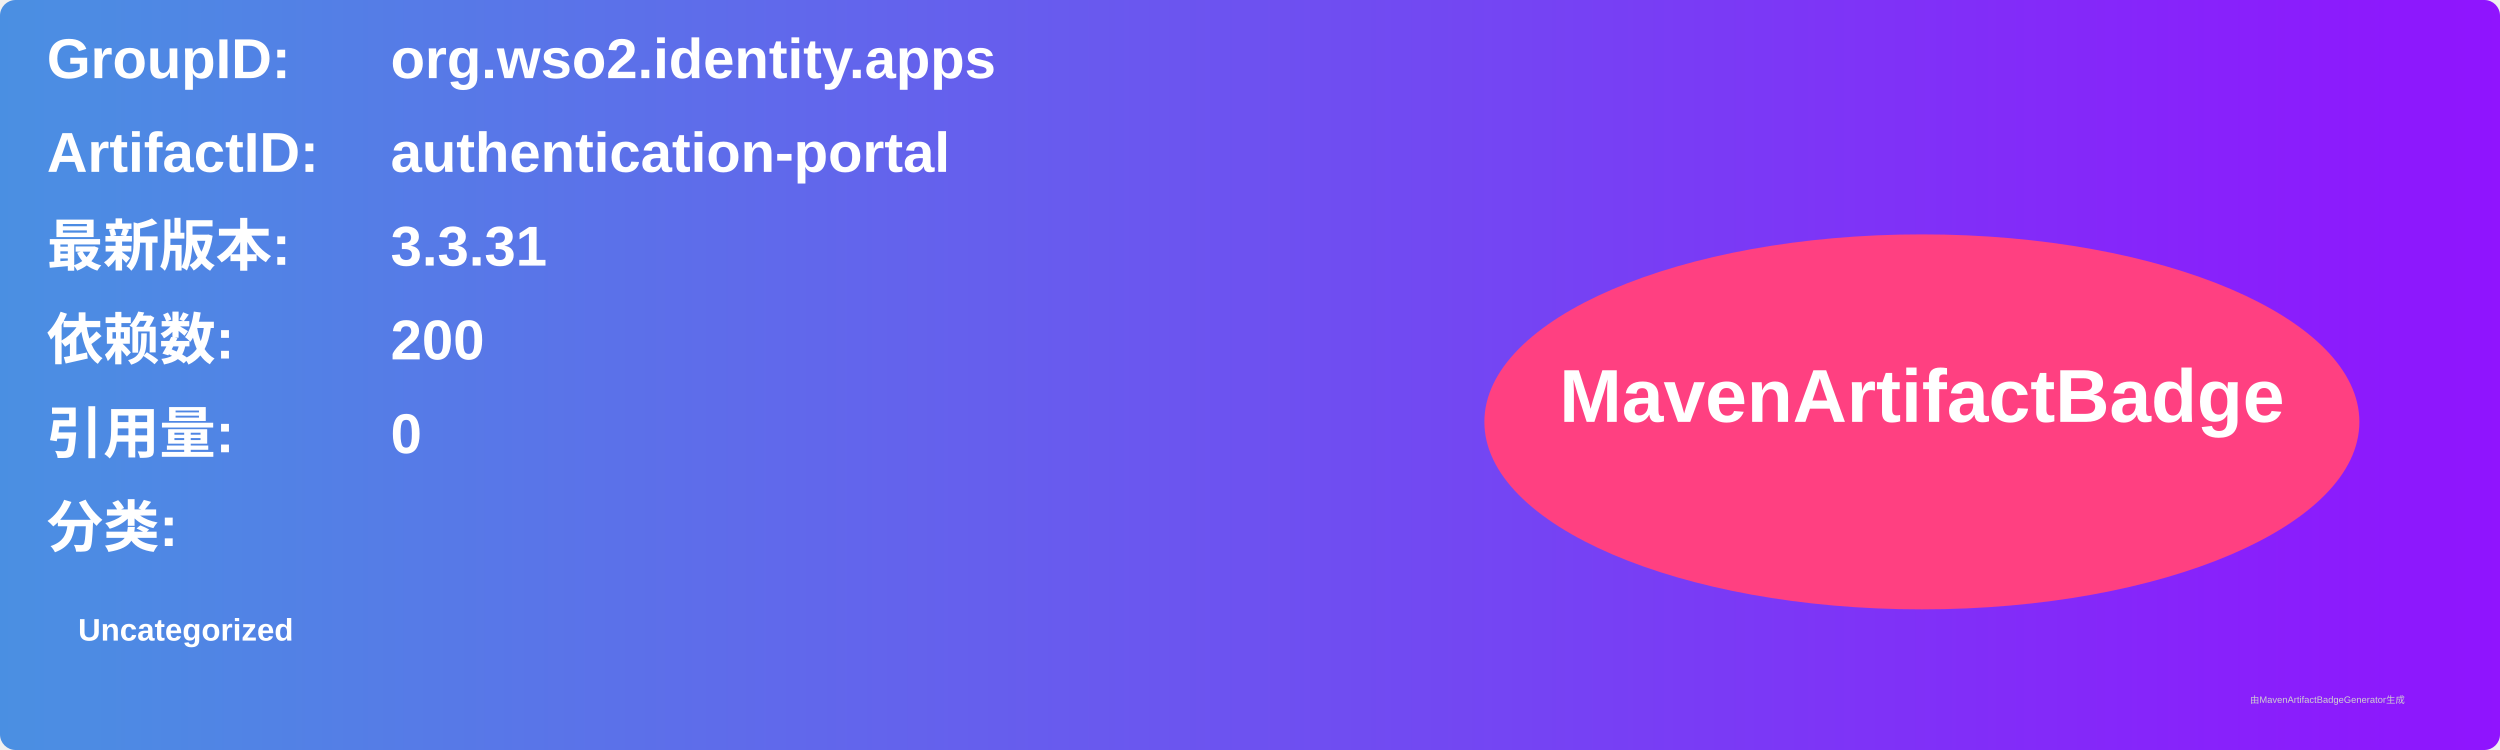
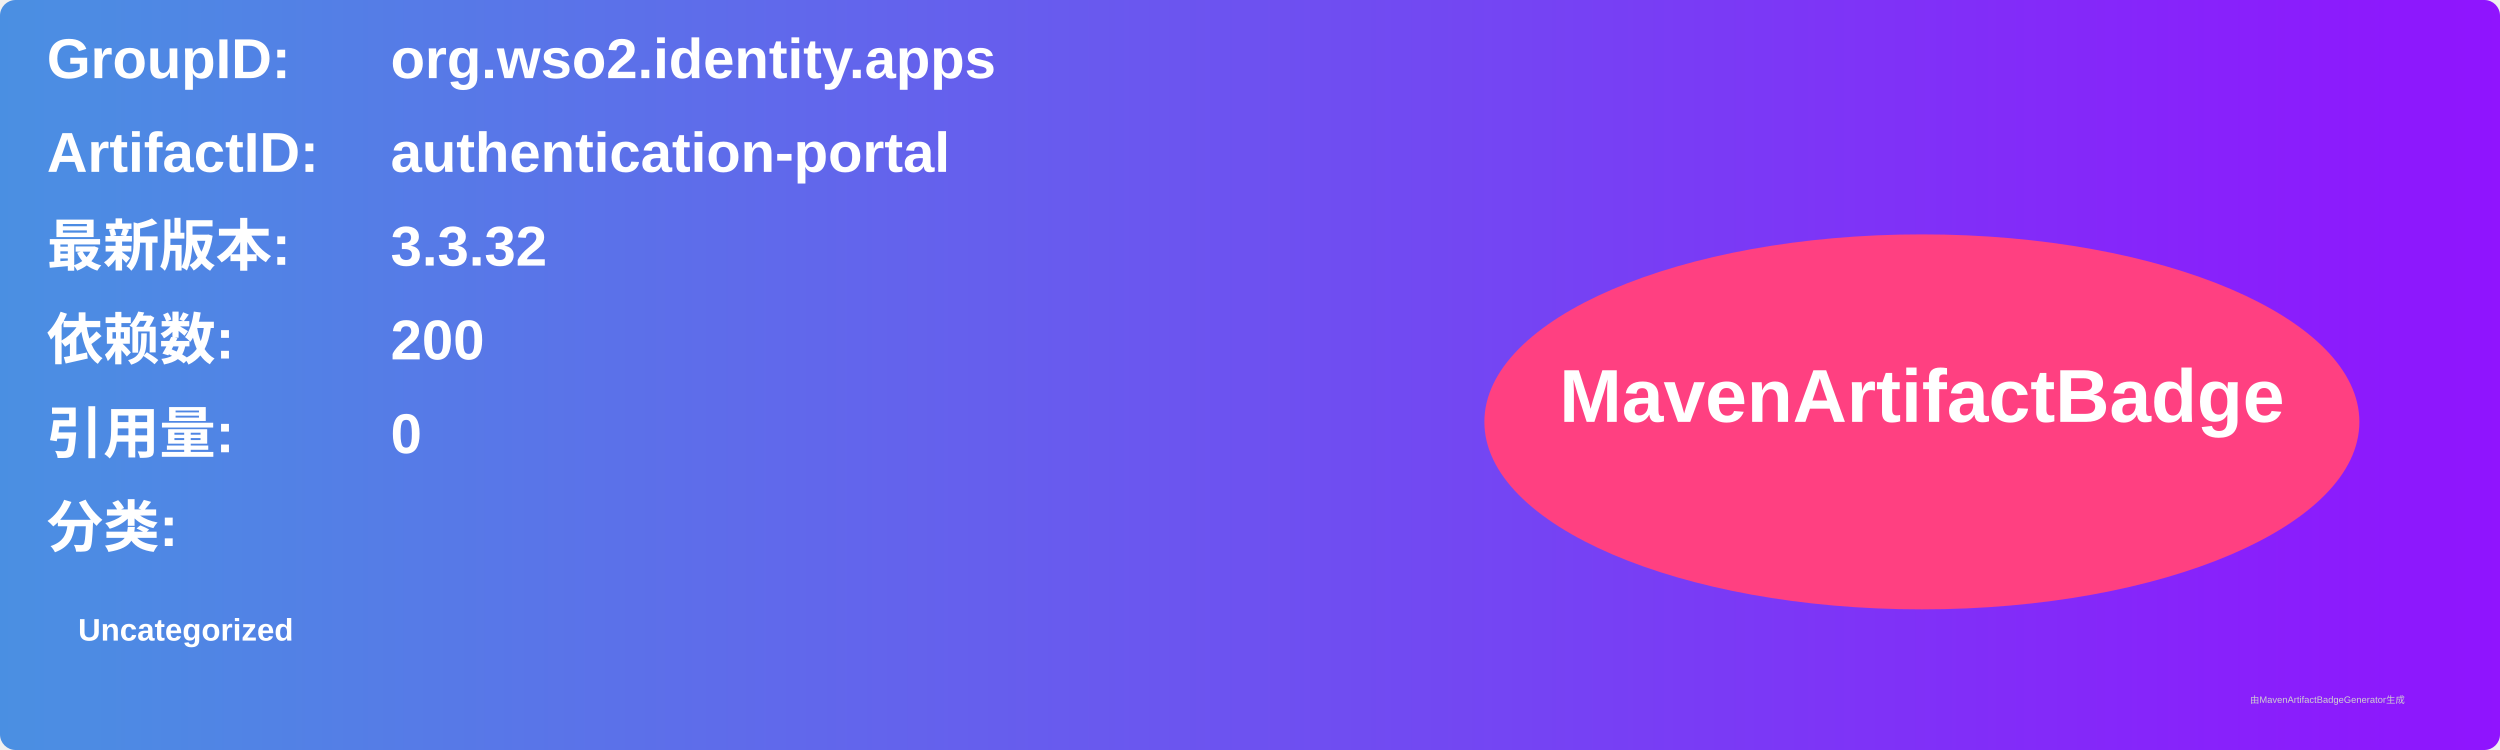
<svg xmlns="http://www.w3.org/2000/svg" width="800" height="240" viewBox="0 0 800 240">
  <linearGradient id="grad" x1="0%" y1="0%" x2="100%" y2="0%">
    <stop offset="0%" stop-color="#4a90e2" />
    <stop offset="100%" stop-color="#9013fe" />
  </linearGradient>
  <rect width="100%" height="100%" rx="5" ry="5" fill="url(#grad)" />
  <g transform="translate(15, 15)">
    <text x="0" y="10" font-family="Arial" font-size="18" fill="white" font-weight="bold" width="260">GroupID:</text>
    <text x="110" y="10" font-family="Arial" font-size="18" fill="white" font-weight="bold" width="460">org.wso2.identity.apps</text>
    <text x="0" y="40" font-family="Arial" font-size="18" fill="white" font-weight="bold" width="260">ArtifactID:</text>
    <text x="110" y="40" font-family="Arial" font-size="18" fill="white" font-weight="bold" width="460">authentication-portal</text>
    <text x="0" y="70" font-family="Arial" font-size="18" fill="white" font-weight="bold">最新版本:</text>
    <text x="110" y="70" font-family="Arial" font-size="18" fill="white" font-weight="bold">
-       <tspan font-weight="bold">3.3.31</tspan>
+       <tspan font-weight="bold">3.3.32</tspan>
    </text>
    <text x="0" y="100" font-family="Arial" font-size="18" fill="white" font-weight="bold">依赖数: </text>
    <text x="110" y="100" font-family="Arial" font-size="18" fill="white">
      <tspan font-weight="bold">200</tspan>
    </text>
    <text x="0" y="130" font-family="Arial" font-size="18" fill="white" font-weight="bold">引用量: </text>
    <text x="110" y="130" font-family="Arial" font-size="18" fill="white">
      <tspan font-weight="bold">0</tspan>
    </text>
    <text x="0" y="160" font-family="Arial" font-size="18" fill="white" font-weight="bold">分类:</text>
    <text x="10" y="190" font-family="Arial" font-size="10" fill="white">
      <tspan font-weight="bold">Uncategorized</tspan>
    </text>
    <ellipse cx="600" cy="120" rx="140" ry="60" fill="#ff4081" />
    <text x="600" y="120" text-anchor="middle" font-family="Arial" font-size="24" fill="white" font-weight="bold">MavenArtifactBadge</text>
  </g>
  <text x="720" y="225" font-family="Arial" font-size="3" fill="#d0d0d0">由MavenArtifactBadgeGenerator生成</text>
</svg>
